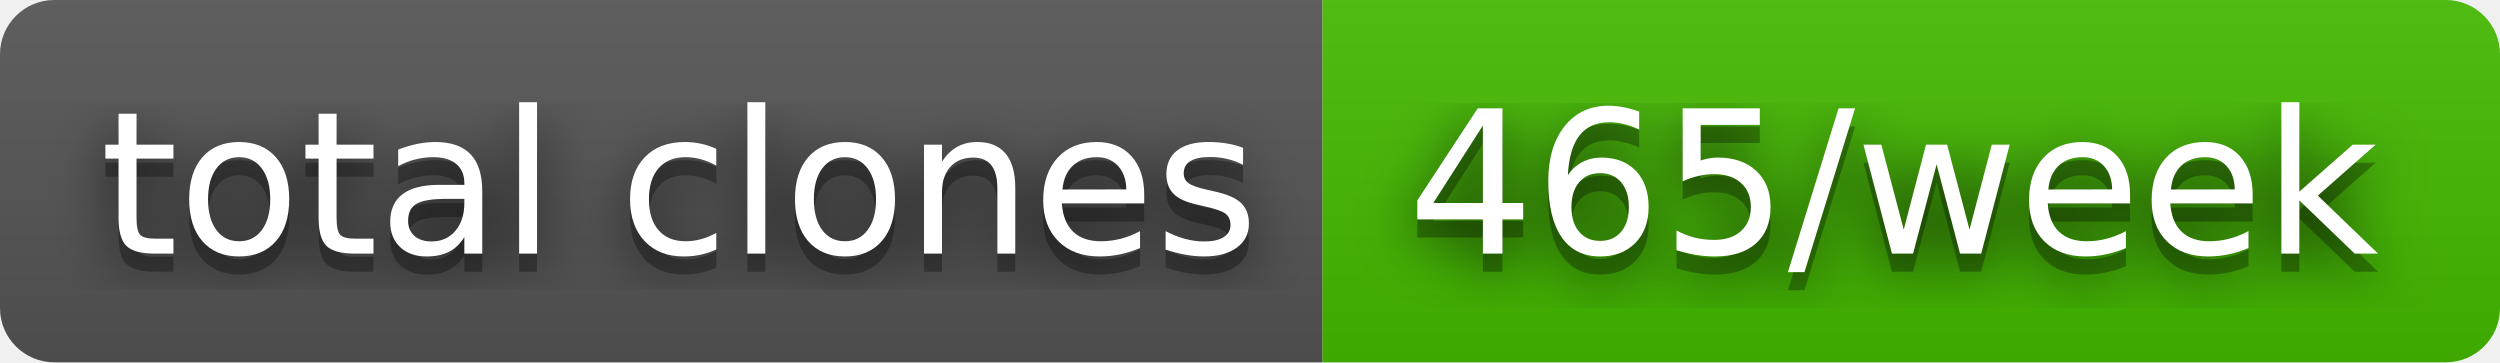
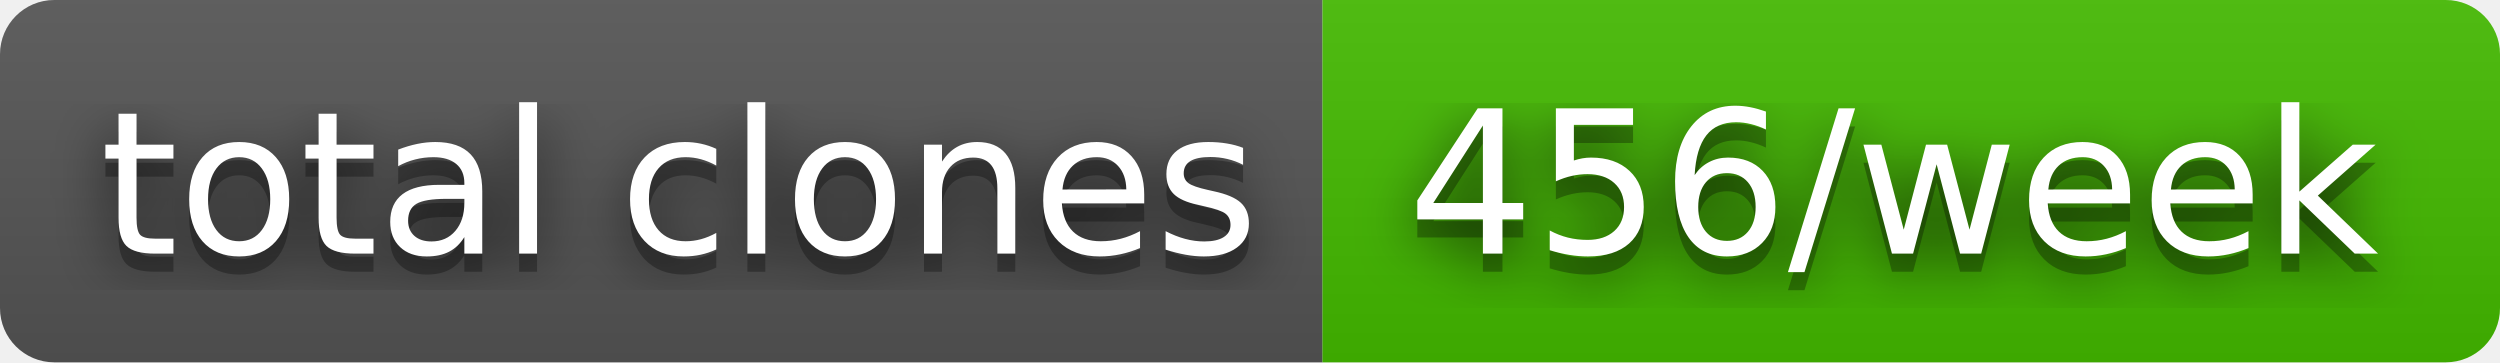
- <svg xmlns="http://www.w3.org/2000/svg" width="138" height="20" role="img" aria-label="total clones: 465/week">
+ <svg xmlns="http://www.w3.org/2000/svg" width="138" height="20" role="img" aria-label="total clones: 456/week">
  <filter id="blur">
    <feGaussianBlur stdDeviation="16" />
  </filter>
  <linearGradient id="s" x2="0" y2="100%">
    <stop offset="0" stop-color="#bbb" stop-opacity=".1" />
    <stop offset="1" stop-opacity=".1" />
  </linearGradient>
  <clipPath id="r">
    <rect width="138" height="20" rx="3" />
  </clipPath>
  <g clip-path="url(#r)">
    <rect width="73" height="20" fill="#555" />
    <rect x="73" width="65" height="20" fill="#4b0" />
    <rect width="138" height="20" fill="url(#s)" />
  </g>
  <g fill="#fff" text-anchor="middle" font-family="Verdana,Geneva,DejaVu Sans,sans-serif" text-rendering="geometricPrecision" font-size="110">
    <g transform="scale(.1)">
      <g aria-hidden="true" fill="#010101">
        <text x="375" y="150" fill-opacity=".8" filter="url(#blur)" textLength="630">total clones</text>
        <text x="375" y="150" fill-opacity=".3" textLength="630">total clones</text>
      </g>
      <text x="375" y="140" textLength="630">total clones</text>
    </g>
    <g transform="scale(.1)">
      <g aria-hidden="true" fill="#010101">
-         <text x="1045" y="150" fill-opacity=".8" filter="url(#blur)" textLength="550">465/week</text>
-         <text x="1045" y="150" fill-opacity=".3" textLength="550">465/week</text>
+         <text x="1045" y="150" fill-opacity=".8" filter="url(#blur)" textLength="550">456/week</text>
+         <text x="1045" y="150" fill-opacity=".3" textLength="550">456/week</text>
      </g>
-       <text x="1045" y="140" textLength="550">465/week</text>
+       <text x="1045" y="140" textLength="550">456/week</text>
    </g>
  </g>
</svg>
